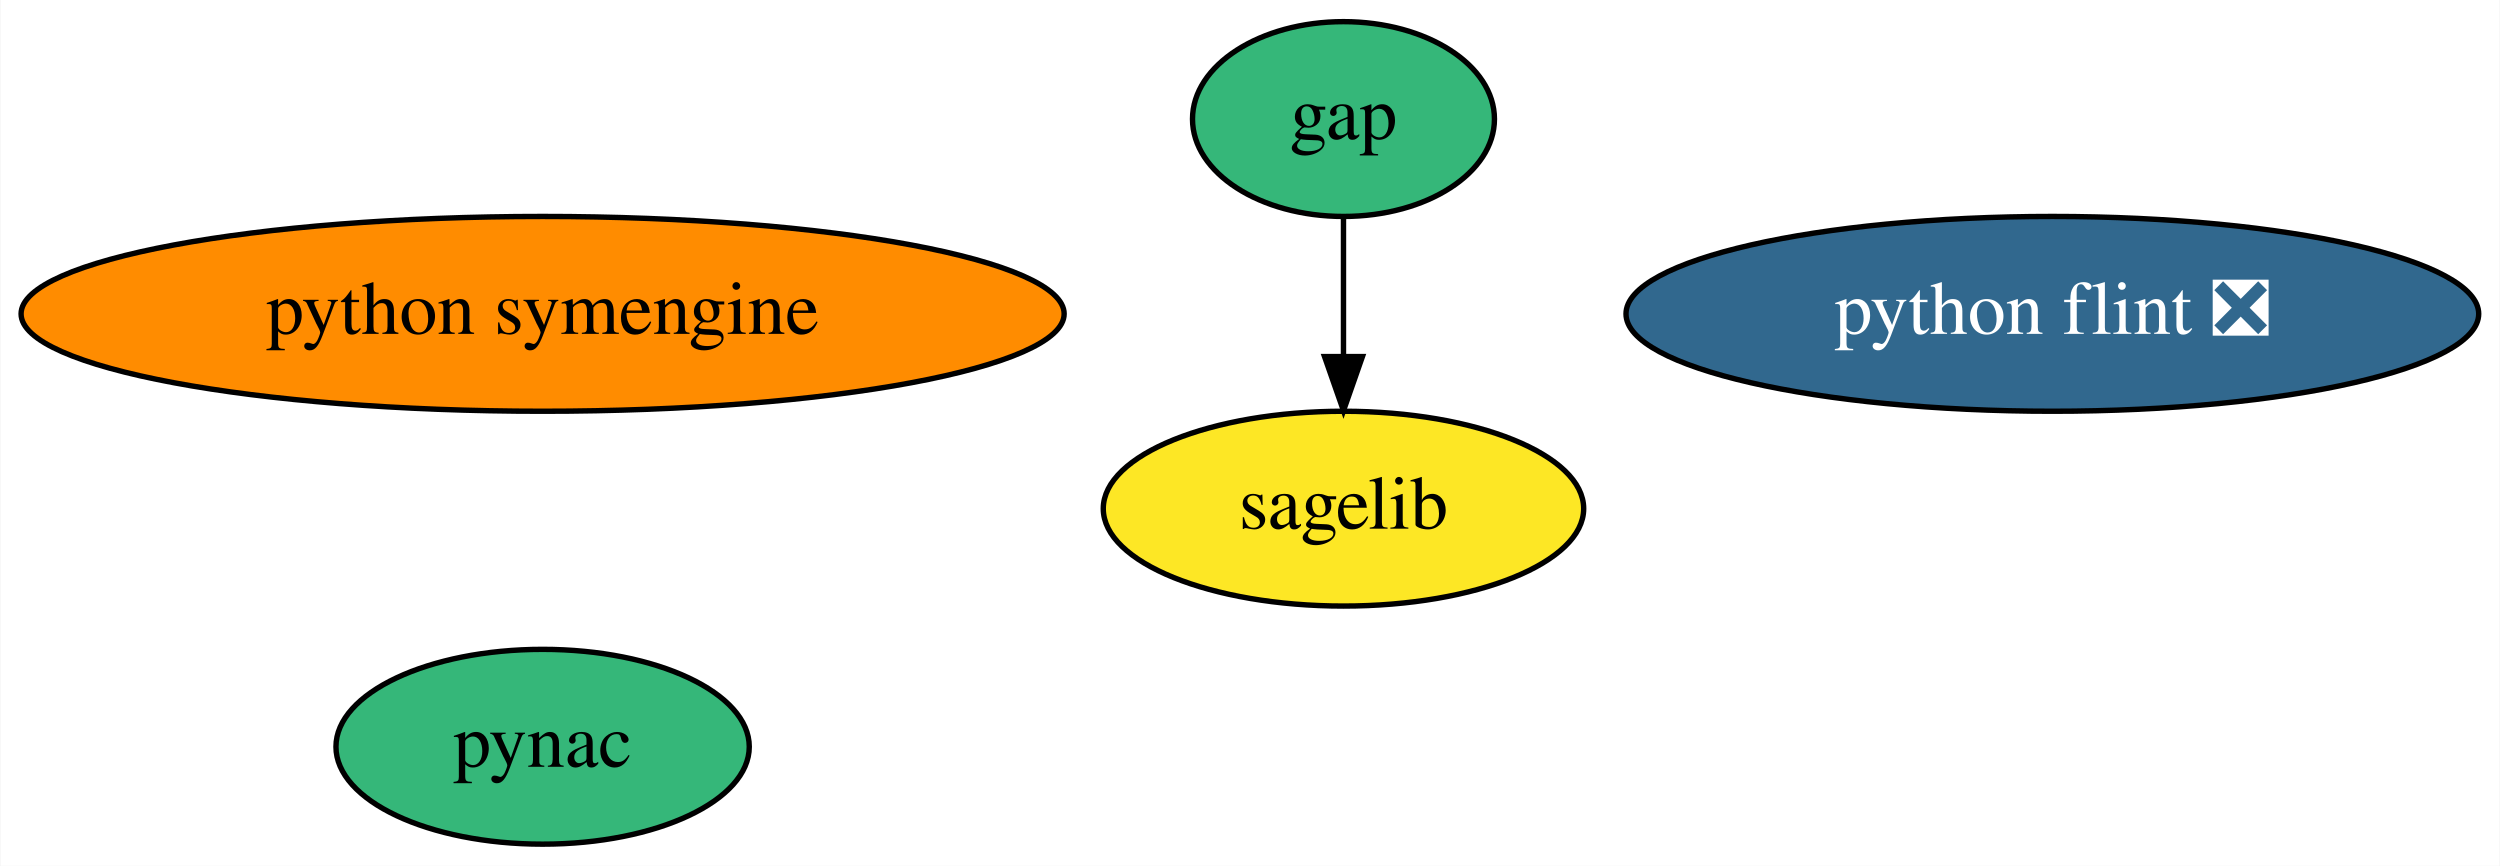
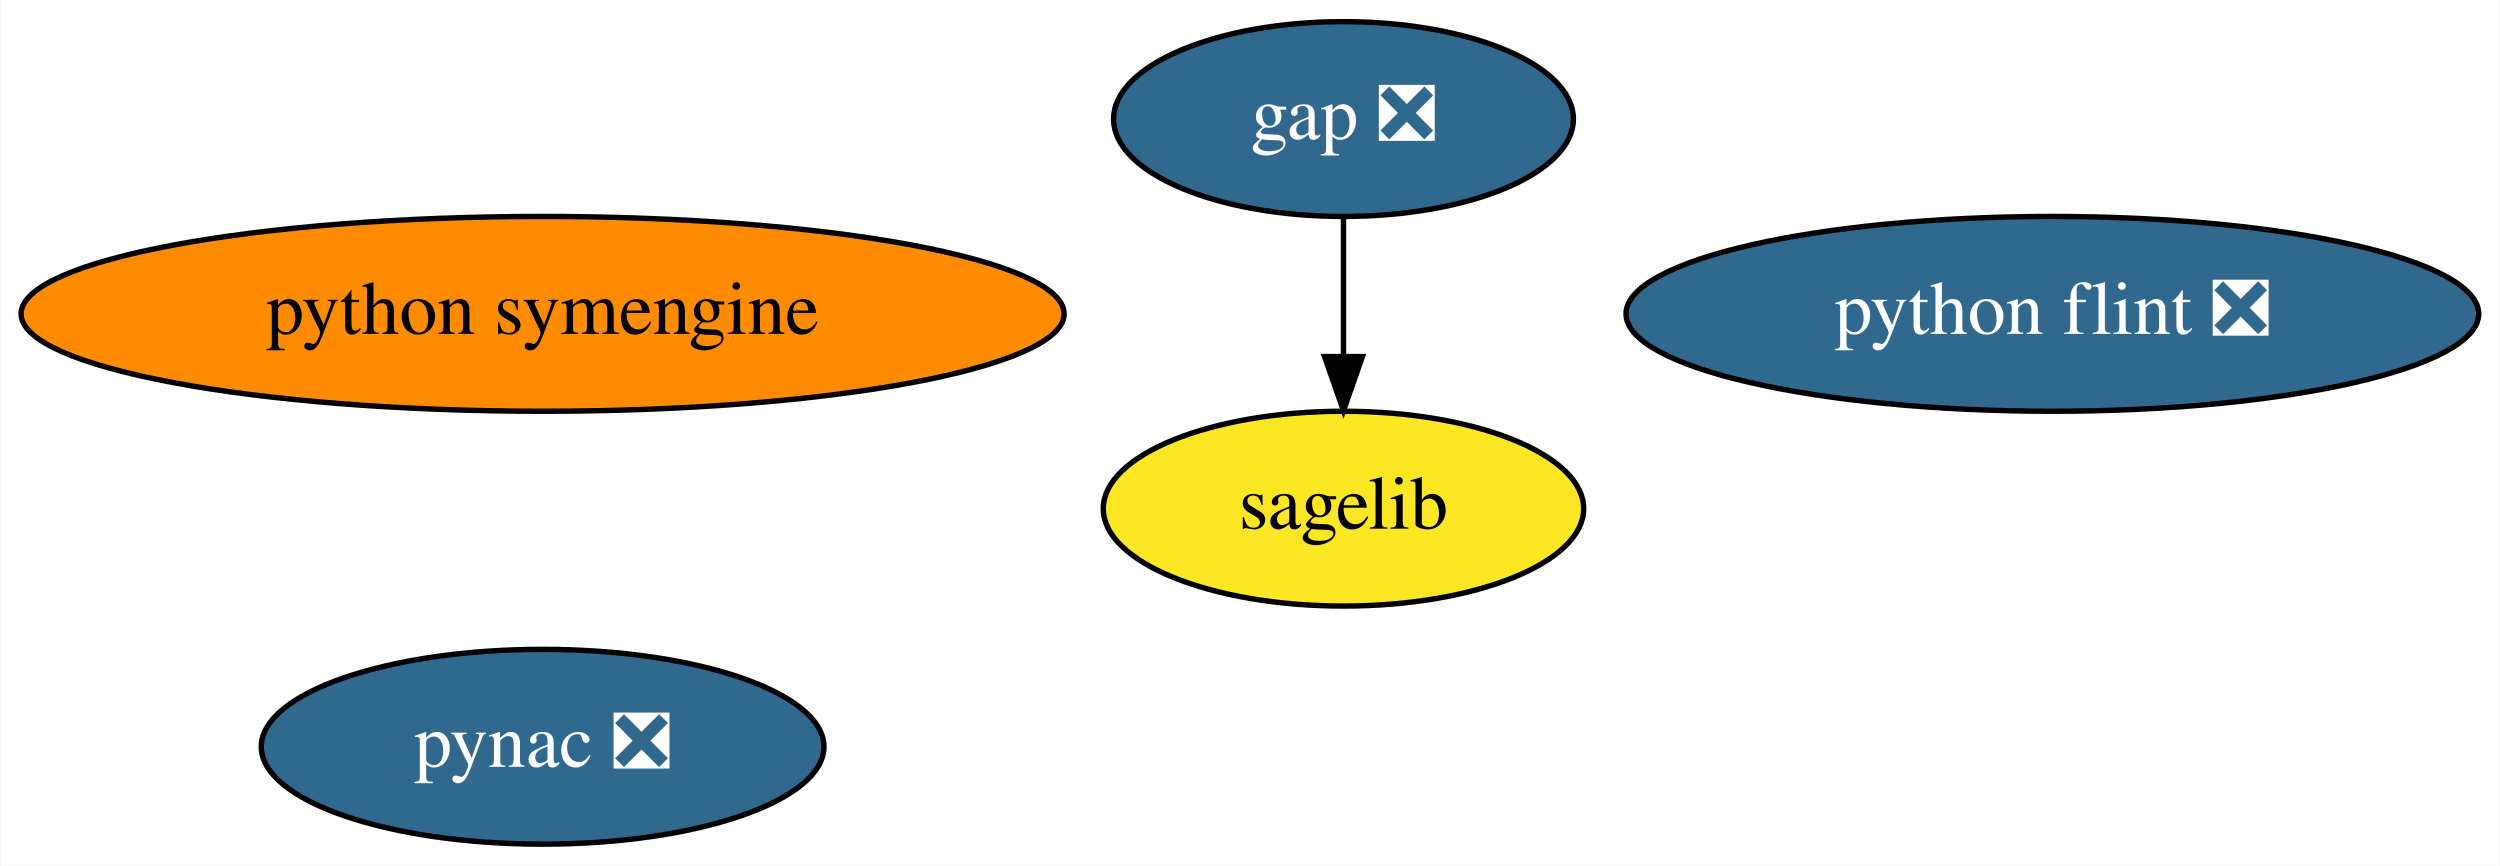
<svg xmlns="http://www.w3.org/2000/svg" xmlns:xlink="http://www.w3.org/1999/xlink" width="462pt" height="160pt" viewBox="0.00 0.00 461.83 160.00">
  <g id="graph0" class="graph" transform="scale(1 1) rotate(0) translate(4 156)">
    <polygon fill="white" stroke="none" points="-4,4 -4,-156 457.83,-156 457.83,4 -4,4" />
    <g id="node1" class="node">
      <g id="a_node1">
-         <a xlink:href="https://github.com/conda-forge/gap-feedstock" xlink:title="gap">
-           <ellipse fill="#35b779" stroke="black" cx="244.19" cy="-134" rx="27.9" ry="18" />
-           <text text-anchor="middle" x="244.19" y="-130.3" font-family="Times,serif" font-size="14.00">gap</text>
+         <a xlink:href="https://github.com/conda-forge/gap-feedstock/pull/60" xlink:title="gap ❎">
+           <ellipse fill="#31688e" stroke="black" cx="244.19" cy="-134" rx="42.49" ry="18" />
+           <text text-anchor="middle" x="244.19" y="-130.3" font-family="Times,serif" font-size="14.00" fill="white">gap ❎</text>
        </a>
      </g>
    </g>
    <g id="node4" class="node">
      <g id="a_node4">
        <a xlink:href="https://github.com/conda-forge/sagelib-feedstock" xlink:title="sagelib">
          <ellipse fill="#fde725" stroke="black" cx="244.19" cy="-62" rx="44.39" ry="18" />
          <text text-anchor="middle" x="244.19" y="-58.3" font-family="Times,serif" font-size="14.00">sagelib</text>
        </a>
      </g>
    </g>
    <g id="edge1" class="edge">
      <path fill="none" stroke="black" d="M244.19,-115.7C244.19,-107.98 244.19,-98.71 244.19,-90.11" />
      <polygon fill="black" stroke="black" points="247.69,-90.1 244.19,-80.1 240.69,-90.1 247.69,-90.1" />
    </g>
    <g id="node2" class="node">
      <g id="a_node2">
-         <a xlink:href="https://github.com/conda-forge/pynac-feedstock" xlink:title="pynac">
-           <ellipse fill="#35b779" stroke="black" cx="96.19" cy="-18" rx="38.19" ry="18" />
-           <text text-anchor="middle" x="96.19" y="-14.3" font-family="Times,serif" font-size="14.00">pynac</text>
+         <a xlink:href="https://github.com/conda-forge/pynac-feedstock/pull/45" xlink:title="pynac ❎">
+           <ellipse fill="#31688e" stroke="black" cx="96.19" cy="-18" rx="51.99" ry="18" />
+           <text text-anchor="middle" x="96.19" y="-14.3" font-family="Times,serif" font-size="14.00" fill="white">pynac ❎</text>
        </a>
      </g>
    </g>
    <g id="node3" class="node">
      <g id="a_node3">
        <a xlink:href="https://github.com/conda-forge/python-symengine-feedstock" xlink:title="python symengine">
          <ellipse fill="#ff8c00" stroke="black" cx="96.19" cy="-98" rx="96.38" ry="18" />
          <text text-anchor="middle" x="96.19" y="-94.3" font-family="Times,serif" font-size="14.00">python symengine</text>
        </a>
      </g>
    </g>
    <g id="node5" class="node">
      <g id="a_node5">
        <a xlink:href="https://github.com/conda-forge/python-flint-feedstock/pull/21" xlink:title="python flint ❎">
          <ellipse fill="#31688e" stroke="black" cx="375.19" cy="-98" rx="78.79" ry="18" />
          <text text-anchor="middle" x="375.19" y="-94.3" font-family="Times,serif" font-size="14.00" fill="white">python flint ❎</text>
        </a>
      </g>
    </g>
  </g>
</svg>
